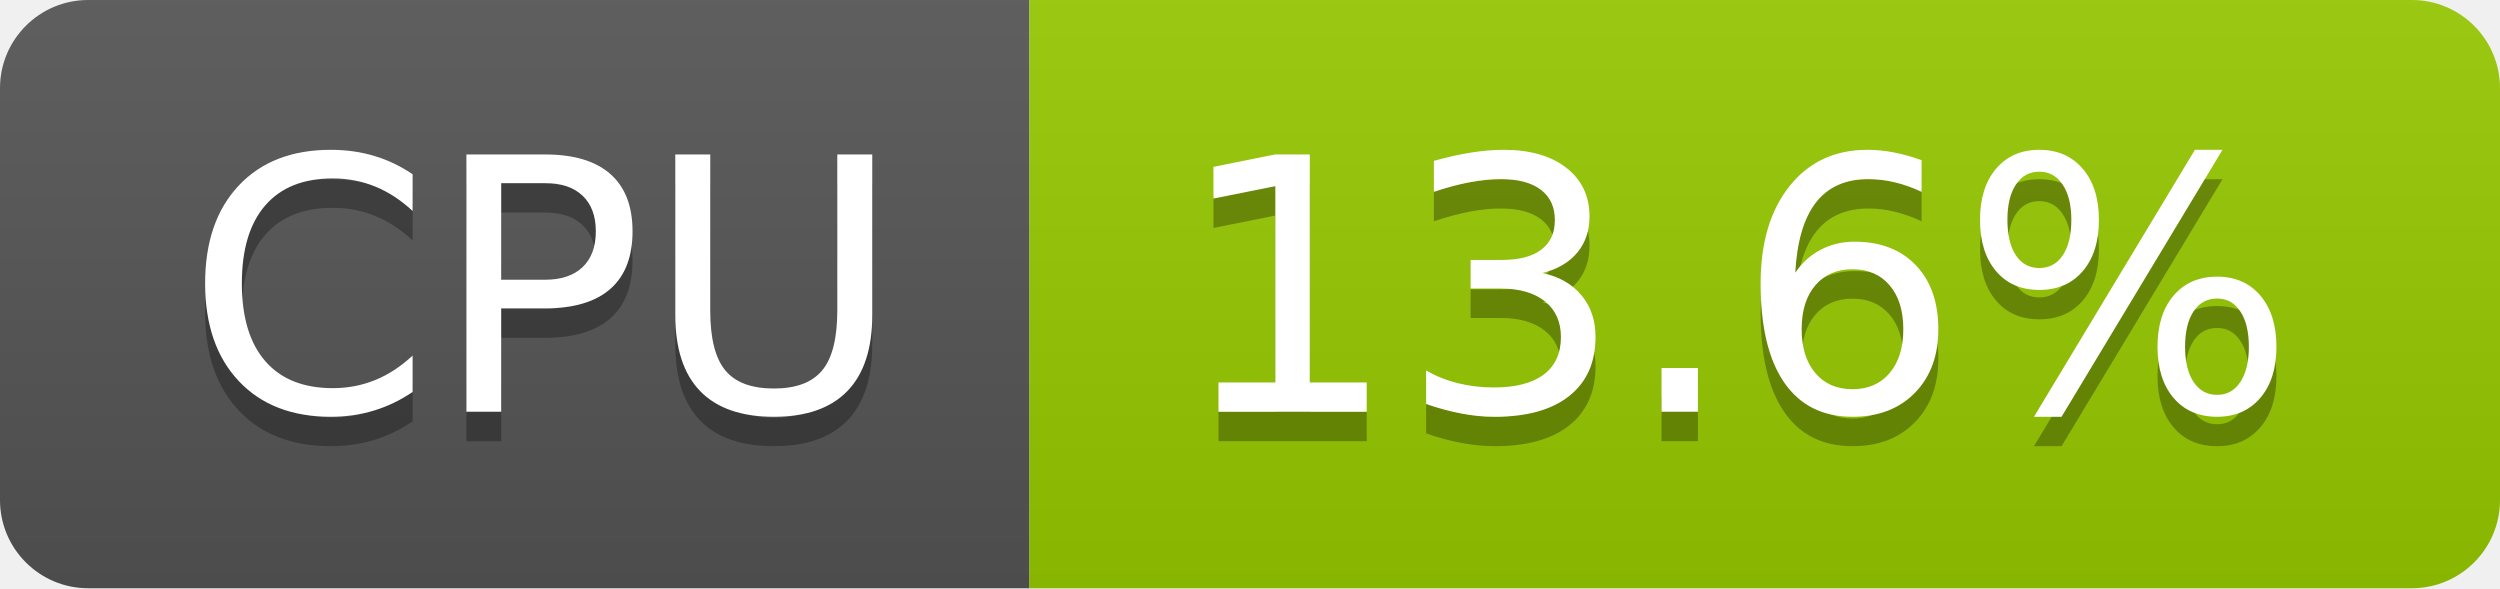
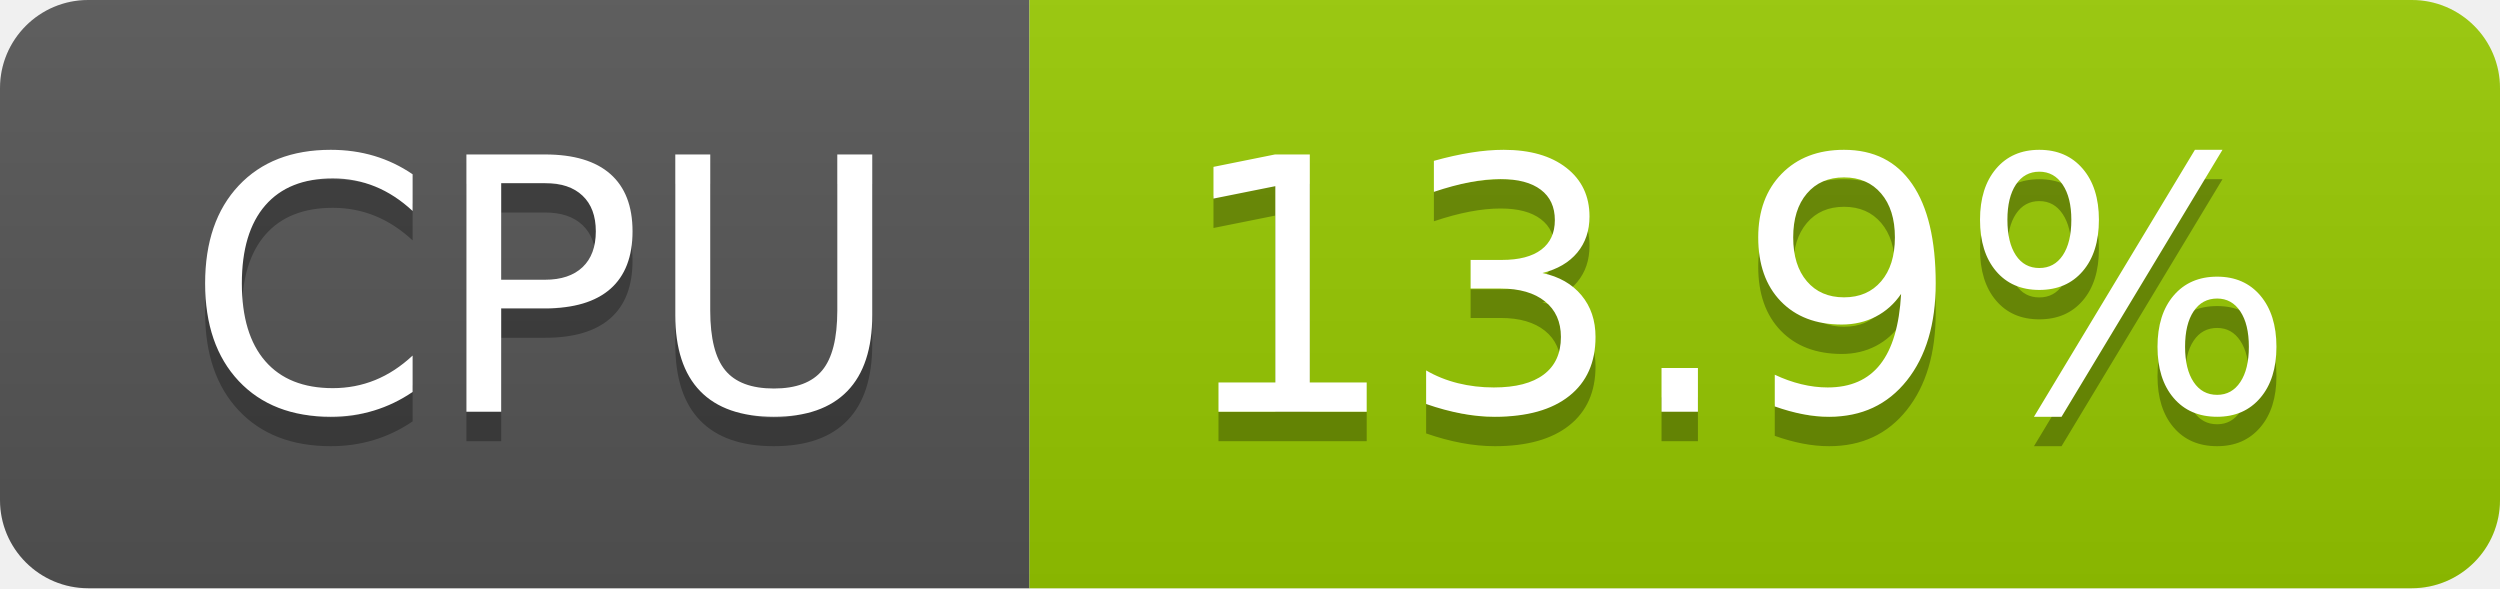
- <svg xmlns="http://www.w3.org/2000/svg" width="85" height="20" role="img" aria-label="CPU: 13.6%">
+ <svg xmlns="http://www.w3.org/2000/svg" width="85" height="20" role="img" aria-label="CPU: 13.9%">
  <linearGradient id="s" x2="0" y2="100%">
    <stop offset="0" stop-color="#bbb" stop-opacity=".1" />
    <stop offset="1" stop-opacity=".1" />
  </linearGradient>
  <clipPath id="r">
    <rect width="85" height="20" rx="3" fill="#fff" />
  </clipPath>
  <g clip-path="url(#r)">
    <rect width="35" height="20" fill="#555" />
    <rect x="35" width="50" height="20" fill="#97ca00" />
    <rect width="85" height="20" fill="url(#s)" />
  </g>
  <g fill="#fff" text-anchor="middle" font-family="Verdana,Geneva,DejaVu Sans,sans-serif" text-rendering="geometricPrecision" font-size="120">
    <text aria-hidden="true" x="185" y="150" fill="#010101" fill-opacity=".3" transform="scale(.1)" textLength="247">CPU</text>
    <text x="185" y="140" transform="scale(.1)" fill="#fff" textLength="247">CPU</text>
-     <text aria-hidden="true" x="590" y="150" fill="#010101" fill-opacity=".3" transform="scale(.1)" textLength="390">13.6%</text>
-     <text x="590" y="140" transform="scale(.1)" fill="#fff" textLength="390">13.6%</text>
+     <text aria-hidden="true" x="590" y="150" fill="#010101" fill-opacity=".3" transform="scale(.1)" textLength="390">13.9%</text>
+     <text x="590" y="140" transform="scale(.1)" fill="#fff" textLength="390">13.9%</text>
  </g>
</svg>
